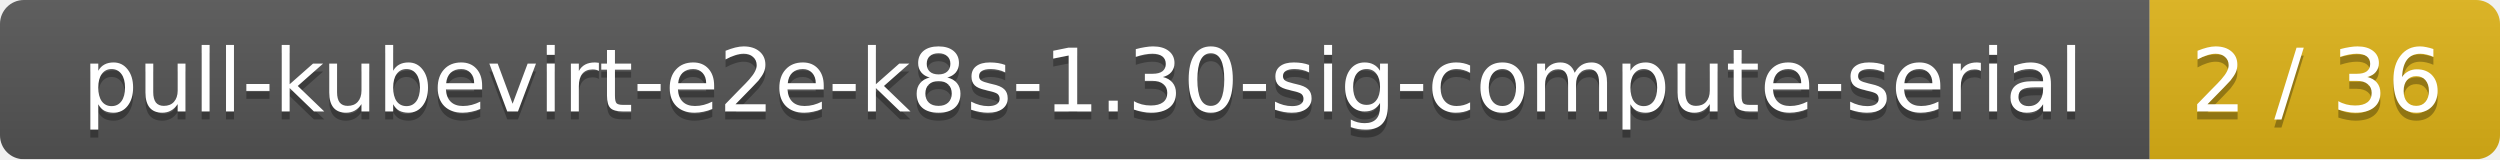
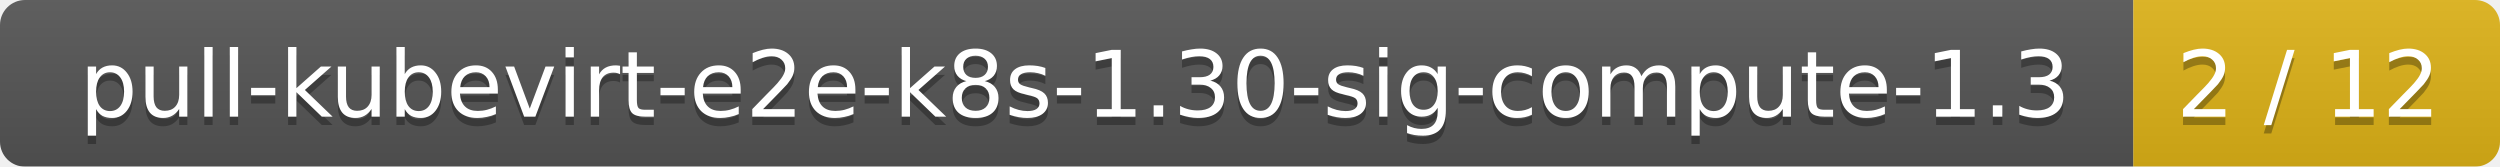
- <svg xmlns="http://www.w3.org/2000/svg" width="314" height="20">
+ <svg xmlns="http://www.w3.org/2000/svg" width="300" height="20">
  <linearGradient id="smooth" x2="0" y2="100%">
    <stop offset="0" stop-color="#bbb" stop-opacity=".1" />
    <stop offset="1" stop-opacity=".1" />
  </linearGradient>
  <mask id="round">
-     <rect width="314" height="20" rx="3" fill="#fff" />
+     <rect width="300" height="20" rx="3" fill="#fff" />
  </mask>
  <g mask="url(#round)">
-     <rect width="270" height="20" fill="#555" />
-     <rect x="270" width="44" height="20" fill="#dfb317" />
-     <rect width="314" height="20" fill="url(#smooth)" />
+     <rect width="256" height="20" fill="#555" />
+     <rect x="256" width="44" height="20" fill="#dfb317" />
+     <rect width="300" height="20" fill="url(#smooth)" />
  </g>
  <g fill="#fff" text-anchor="middle" font-family="DejaVu Sans,Verdana,Geneva,sans-serif" font-size="11">
-     <text x="136" y="15" fill="#010101" fill-opacity=".3">pull-kubevirt-e2e-k8s-1.30-sig-compute-serial</text>
-     <text x="136" y="14">pull-kubevirt-e2e-k8s-1.30-sig-compute-serial</text>
-     <text x="291" y="15" fill="#010101" fill-opacity=".3">2 / 36</text>
-     <text x="291" y="14">2 / 36</text>
+     <text x="129" y="15" fill="#010101" fill-opacity=".3">pull-kubevirt-e2e-k8s-1.30-sig-compute-1.3</text>
+     <text x="129" y="14">pull-kubevirt-e2e-k8s-1.30-sig-compute-1.3</text>
+     <text x="277" y="15" fill="#010101" fill-opacity=".3">2 / 12</text>
+     <text x="277" y="14">2 / 12</text>
  </g>
</svg>
